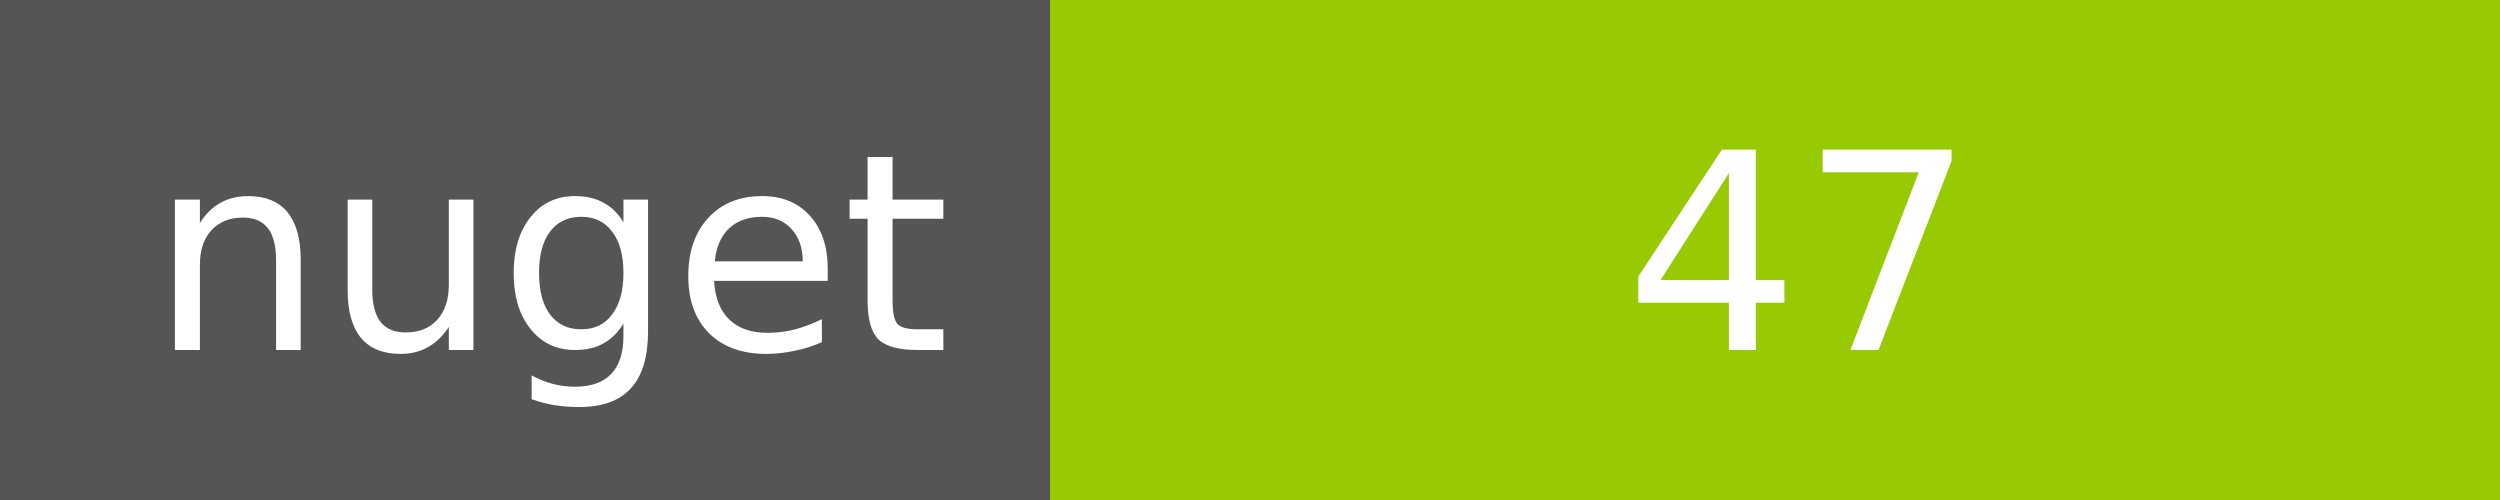
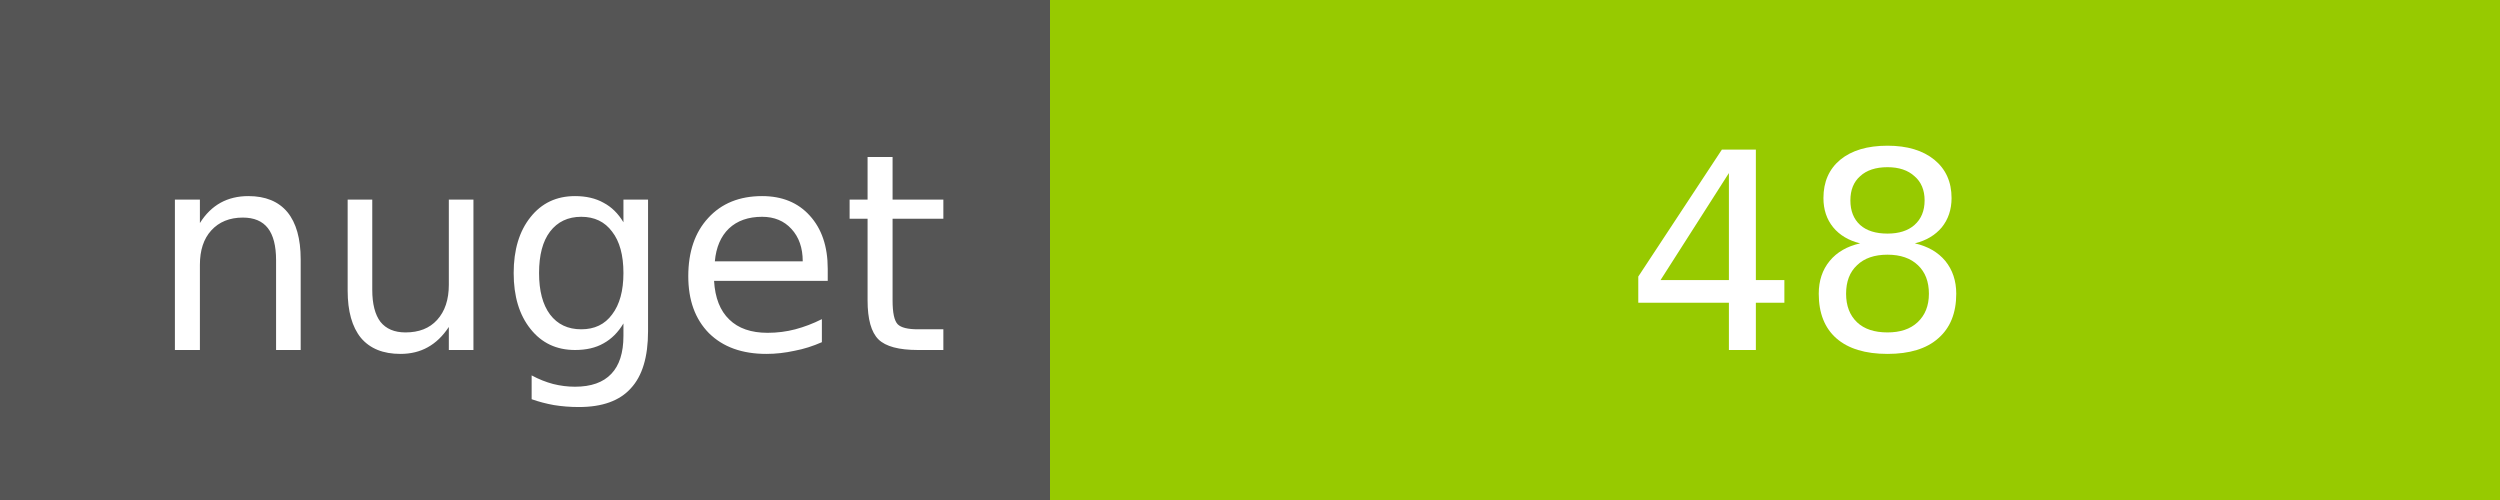
<svg xmlns="http://www.w3.org/2000/svg" width="100" height="20">
  <g shape-rendering="crispEdges">
    <path fill="#555" d="M0 0h42v20H0z" />
    <path fill="#97CA00" d="M42 0h58v20H42z" />
  </g>
  <g fill="#fff" text-anchor="middle" font-family="DejaVu Sans,Verdana,Geneva,sans-serif" font-size="11">
    <text x="22" y="14">nuget</text>
-     <text x="72" y="14">47</text>
+     <text x="72" y="14">48</text>
  </g>
</svg>
